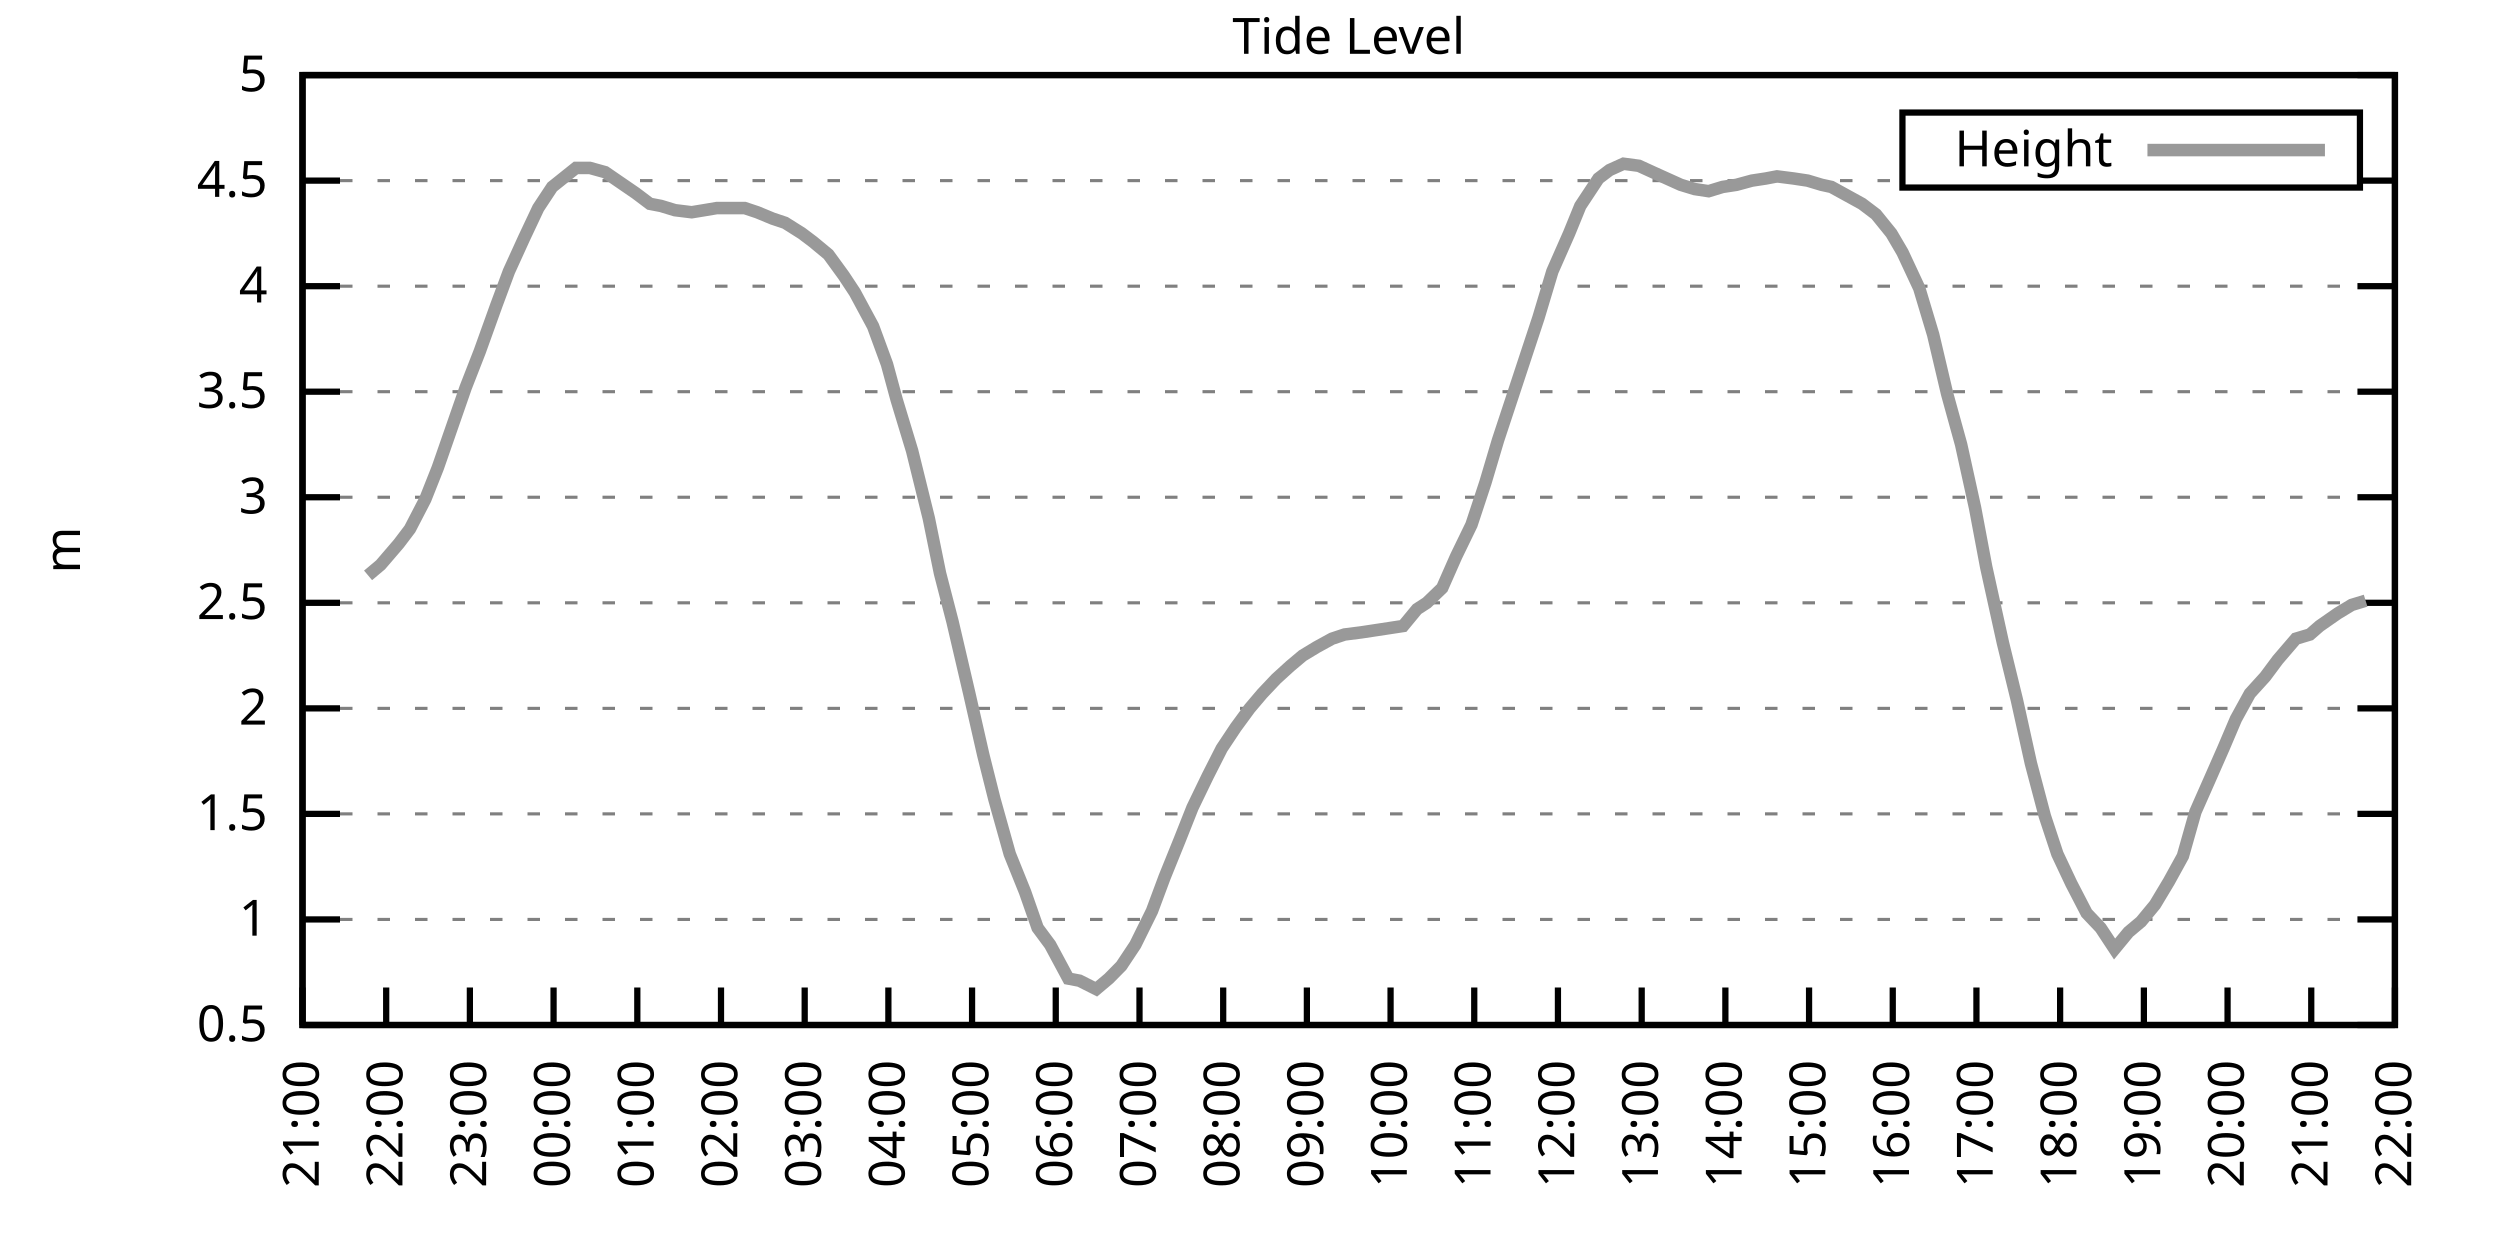
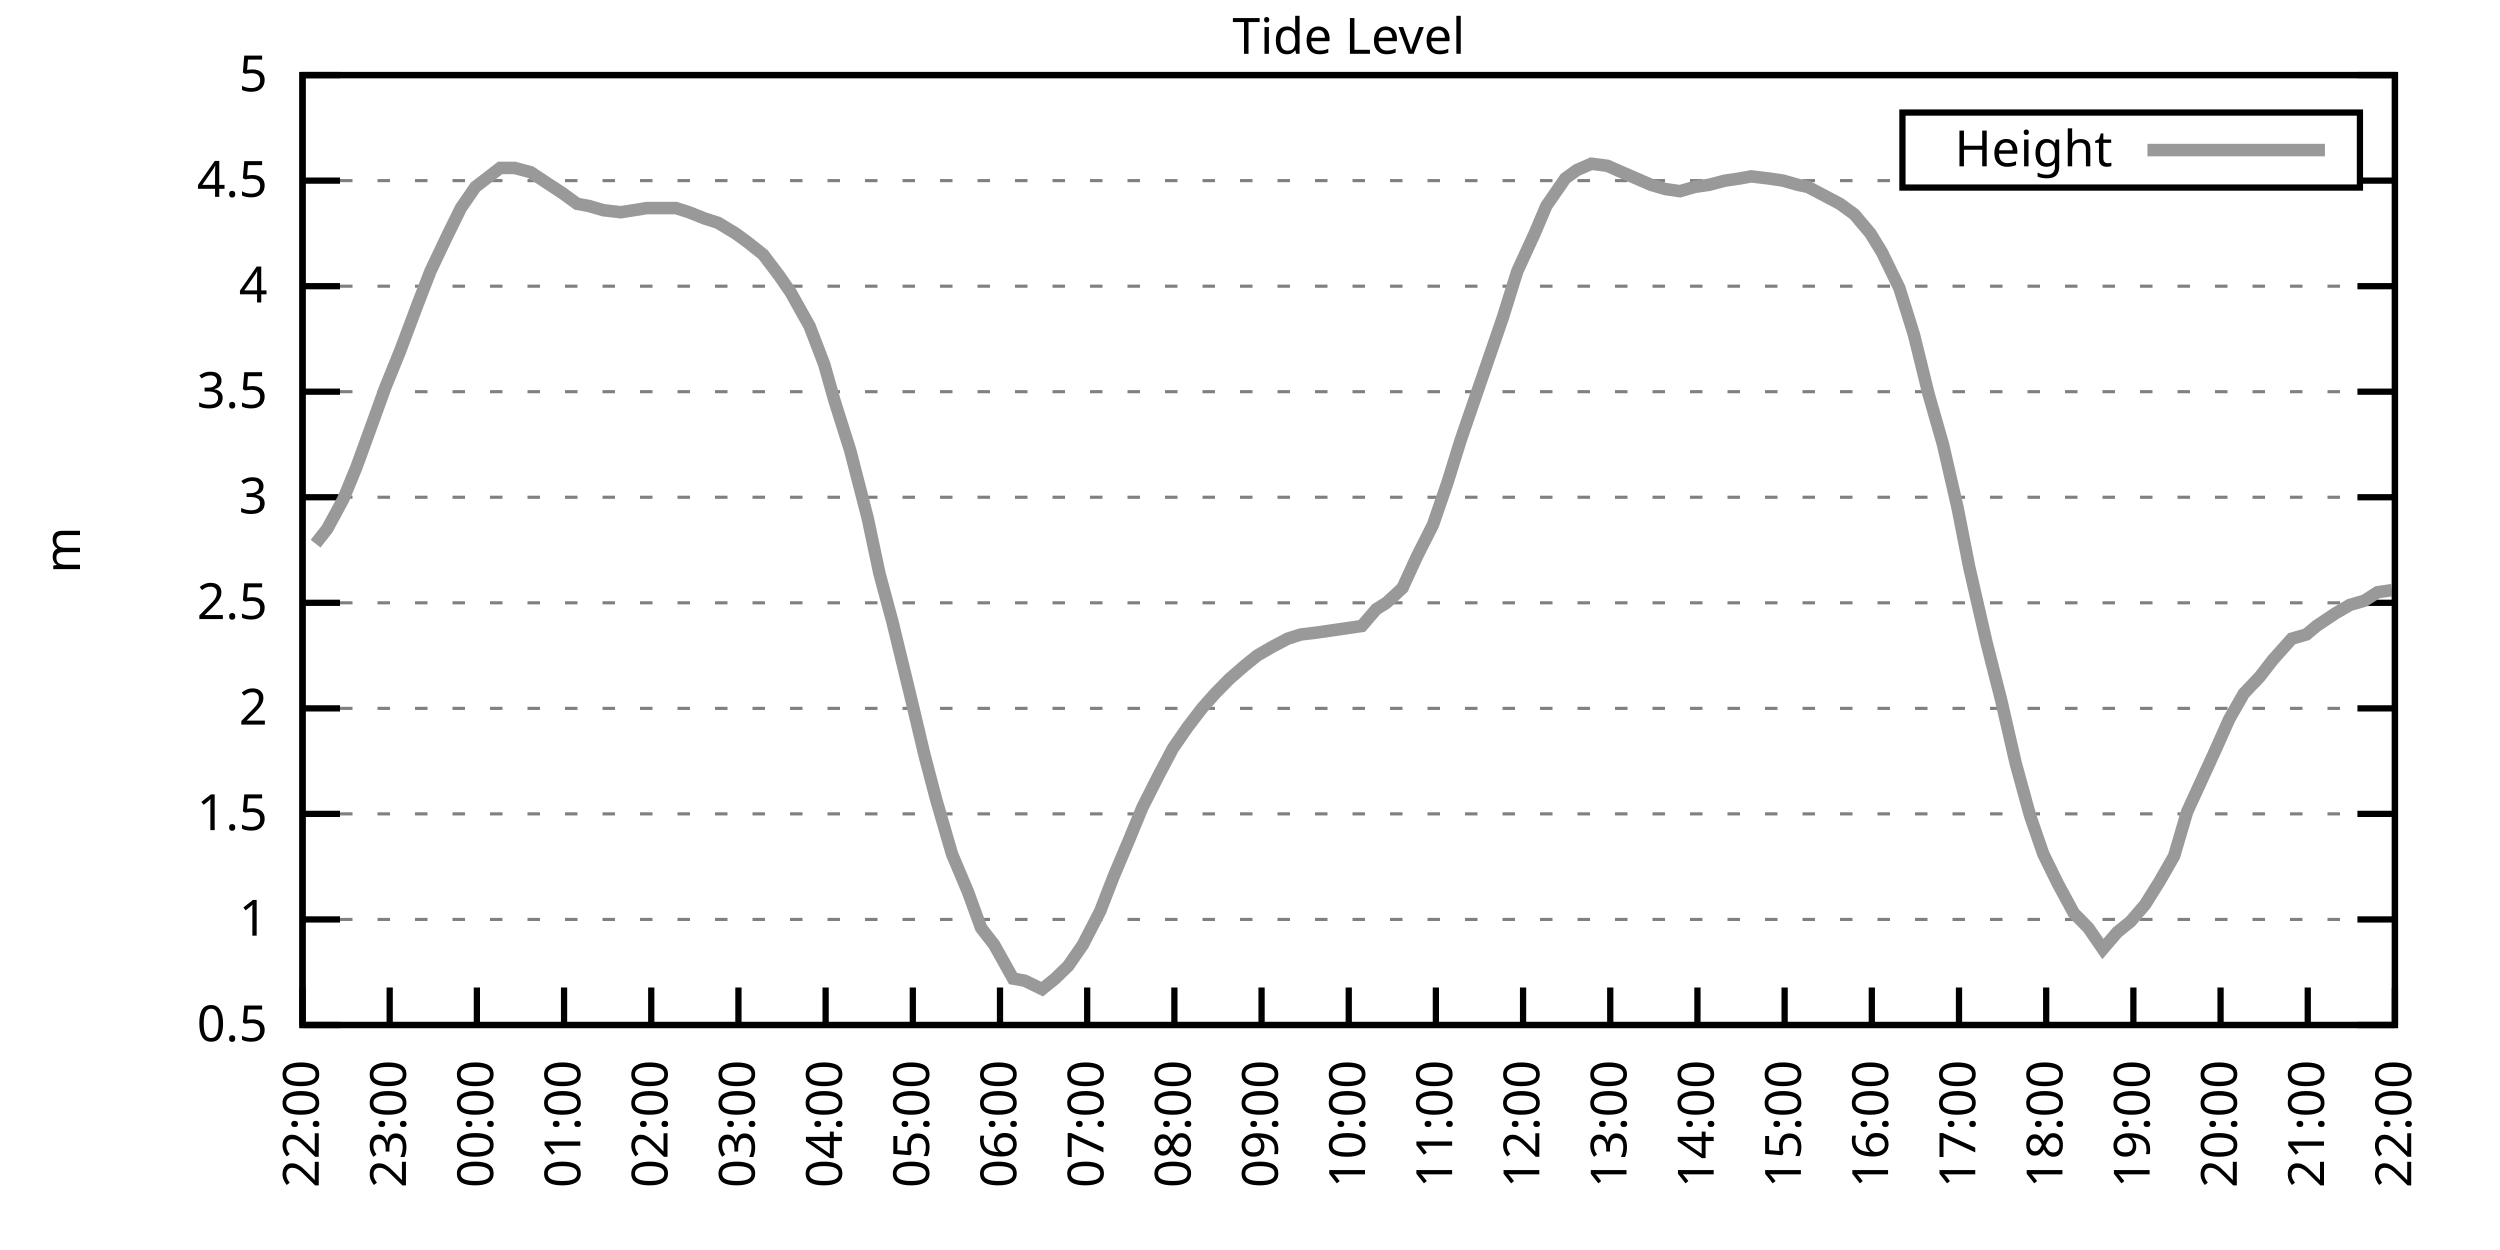
<svg xmlns="http://www.w3.org/2000/svg" xmlns:xlink="http://www.w3.org/1999/xlink" width="400" height="200" viewBox="0 0 400 200">
  <g id="gnuplot_canvas">
    <rect x="0" y="0" width="400" height="200" fill="none" />
    <defs>
      <circle id="gpDot" r="0.5" stroke-width="0.5" stroke="currentColor" />
      <path id="gpPt0" stroke-width="0.333" stroke="currentColor" d="M-1,0 h2 M0,-1 v2" />
      <path id="gpPt1" stroke-width="0.333" stroke="currentColor" d="M-1,-1 L1,1 M1,-1 L-1,1" />
      <path id="gpPt2" stroke-width="0.333" stroke="currentColor" d="M-1,0 L1,0 M0,-1 L0,1 M-1,-1 L1,1 M-1,1 L1,-1" />
      <rect id="gpPt3" stroke-width="0.333" stroke="currentColor" x="-1" y="-1" width="2" height="2" />
      <rect id="gpPt4" stroke-width="0.333" stroke="currentColor" fill="currentColor" x="-1" y="-1" width="2" height="2" />
      <circle id="gpPt5" stroke-width="0.333" stroke="currentColor" cx="0" cy="0" r="1" />
      <use xlink:href="#gpPt5" id="gpPt6" fill="currentColor" stroke="none" />
      <path id="gpPt7" stroke-width="0.333" stroke="currentColor" d="M0,-1.33 L-1.33,0.67 L1.33,0.67 z" />
      <use xlink:href="#gpPt7" id="gpPt8" fill="currentColor" stroke="none" />
      <use xlink:href="#gpPt7" id="gpPt9" stroke="currentColor" transform="rotate(180)" />
      <use xlink:href="#gpPt9" id="gpPt10" fill="currentColor" stroke="none" />
      <use xlink:href="#gpPt3" id="gpPt11" stroke="currentColor" transform="rotate(45)" />
      <use xlink:href="#gpPt11" id="gpPt12" fill="currentColor" stroke="none" />
      <path id="gpPt13" stroke-width="0.333" stroke="currentColor" d="M0,1.330 L1.265,0.411 L0.782,-1.067 L-0.782,-1.076 L-1.265,0.411 z" />
      <use xlink:href="#gpPt13" id="gpPt14" fill="currentColor" stroke="none" />
      <filter id="textbox" filterUnits="objectBoundingBox" x="0" y="0" height="1" width="1">
        <feFlood flood-color="white" flood-opacity="1" result="bgnd" />
        <feComposite in="SourceGraphic" in2="bgnd" operator="atop" />
      </filter>
      <filter id="greybox" filterUnits="objectBoundingBox" x="0" y="0" height="1" width="1">
        <feFlood flood-color="lightgrey" flood-opacity="1" result="grey" />
        <feComposite in="SourceGraphic" in2="grey" operator="atop" />
      </filter>
    </defs>
    <g fill="none" color="white" stroke="currentColor" stroke-width="1.00" stroke-linecap="butt" stroke-linejoin="miter">
</g>
    <g fill="none" color="black" stroke="currentColor" stroke-width="1.00" stroke-linecap="butt" stroke-linejoin="miter">
      <g stroke="none" shape-rendering="crispEdges">
        <polygon fill="rgb(255, 255, 255)" points="48.40,164.00 383.18,164.00 383.18,12.02 48.40,12.02 " />
      </g>
    </g>
    <g fill="none" color="black" stroke="currentColor" stroke-width="1.00" stroke-linecap="butt" stroke-linejoin="miter">
</g>
    <g fill="none" color="black" stroke="black" stroke-width="0.50" stroke-linecap="butt" stroke-linejoin="miter">
</g>
    <g fill="none" color="gray" stroke="currentColor" stroke-width="0.50" stroke-linecap="butt" stroke-linejoin="miter">
      <path stroke="gray" stroke-dasharray="2,4" class="gridline" d="M48.40,164.00 L383.19,164.00  " />
    </g>
    <g fill="none" color="gray" stroke="gray" stroke-width="1.00" stroke-linecap="butt" stroke-linejoin="miter">
</g>
    <g fill="none" color="black" stroke="currentColor" stroke-width="1.00" stroke-linecap="butt" stroke-linejoin="miter">
      <path stroke="black" d="M48.40,164.00 L54.40,164.00 M383.19,164.00 L377.19,164.00  " />
      <g transform="translate(42.80,166.60)" stroke="none" fill="black" font-family="Sans" font-size="8.00" text-anchor="end">
        <text>
          <tspan font-family="Sans"> 0.5</tspan>
        </text>
      </g>
    </g>
    <g fill="none" color="black" stroke="currentColor" stroke-width="1.00" stroke-linecap="butt" stroke-linejoin="miter">
</g>
    <g fill="none" color="black" stroke="black" stroke-width="0.50" stroke-linecap="butt" stroke-linejoin="miter">
</g>
    <g fill="none" color="gray" stroke="currentColor" stroke-width="0.50" stroke-linecap="butt" stroke-linejoin="miter">
      <path stroke="gray" stroke-dasharray="2,4" class="gridline" d="M48.40,147.11 L383.19,147.11  " />
    </g>
    <g fill="none" color="gray" stroke="gray" stroke-width="1.00" stroke-linecap="butt" stroke-linejoin="miter">
</g>
    <g fill="none" color="black" stroke="currentColor" stroke-width="1.00" stroke-linecap="butt" stroke-linejoin="miter">
      <path stroke="black" d="M48.40,147.11 L54.40,147.11 M383.19,147.11 L377.19,147.11  " />
      <g transform="translate(42.80,149.71)" stroke="none" fill="black" font-family="Sans" font-size="8.00" text-anchor="end">
        <text>
          <tspan font-family="Sans"> 1</tspan>
        </text>
      </g>
    </g>
    <g fill="none" color="black" stroke="currentColor" stroke-width="1.00" stroke-linecap="butt" stroke-linejoin="miter">
</g>
    <g fill="none" color="black" stroke="black" stroke-width="0.50" stroke-linecap="butt" stroke-linejoin="miter">
</g>
    <g fill="none" color="gray" stroke="currentColor" stroke-width="0.50" stroke-linecap="butt" stroke-linejoin="miter">
      <path stroke="gray" stroke-dasharray="2,4" class="gridline" d="M48.40,130.22 L383.19,130.22  " />
    </g>
    <g fill="none" color="gray" stroke="gray" stroke-width="1.00" stroke-linecap="butt" stroke-linejoin="miter">
</g>
    <g fill="none" color="black" stroke="currentColor" stroke-width="1.00" stroke-linecap="butt" stroke-linejoin="miter">
      <path stroke="black" d="M48.40,130.22 L54.40,130.22 M383.19,130.22 L377.19,130.22  " />
      <g transform="translate(42.80,132.82)" stroke="none" fill="black" font-family="Sans" font-size="8.00" text-anchor="end">
        <text>
          <tspan font-family="Sans"> 1.5</tspan>
        </text>
      </g>
    </g>
    <g fill="none" color="black" stroke="currentColor" stroke-width="1.00" stroke-linecap="butt" stroke-linejoin="miter">
</g>
    <g fill="none" color="black" stroke="black" stroke-width="0.50" stroke-linecap="butt" stroke-linejoin="miter">
</g>
    <g fill="none" color="gray" stroke="currentColor" stroke-width="0.50" stroke-linecap="butt" stroke-linejoin="miter">
      <path stroke="gray" stroke-dasharray="2,4" class="gridline" d="M48.40,113.34 L383.19,113.34  " />
    </g>
    <g fill="none" color="gray" stroke="gray" stroke-width="1.00" stroke-linecap="butt" stroke-linejoin="miter">
</g>
    <g fill="none" color="black" stroke="currentColor" stroke-width="1.00" stroke-linecap="butt" stroke-linejoin="miter">
      <path stroke="black" d="M48.40,113.34 L54.40,113.34 M383.19,113.34 L377.19,113.34  " />
      <g transform="translate(42.80,115.94)" stroke="none" fill="black" font-family="Sans" font-size="8.00" text-anchor="end">
        <text>
          <tspan font-family="Sans"> 2</tspan>
        </text>
      </g>
    </g>
    <g fill="none" color="black" stroke="currentColor" stroke-width="1.00" stroke-linecap="butt" stroke-linejoin="miter">
</g>
    <g fill="none" color="black" stroke="black" stroke-width="0.50" stroke-linecap="butt" stroke-linejoin="miter">
</g>
    <g fill="none" color="gray" stroke="currentColor" stroke-width="0.50" stroke-linecap="butt" stroke-linejoin="miter">
      <path stroke="gray" stroke-dasharray="2,4" class="gridline" d="M48.40,96.45 L383.19,96.45  " />
    </g>
    <g fill="none" color="gray" stroke="gray" stroke-width="1.00" stroke-linecap="butt" stroke-linejoin="miter">
</g>
    <g fill="none" color="black" stroke="currentColor" stroke-width="1.00" stroke-linecap="butt" stroke-linejoin="miter">
      <path stroke="black" d="M48.40,96.45 L54.40,96.45 M383.19,96.45 L377.19,96.45  " />
      <g transform="translate(42.80,99.05)" stroke="none" fill="black" font-family="Sans" font-size="8.00" text-anchor="end">
        <text>
          <tspan font-family="Sans"> 2.5</tspan>
        </text>
      </g>
    </g>
    <g fill="none" color="black" stroke="currentColor" stroke-width="1.00" stroke-linecap="butt" stroke-linejoin="miter">
</g>
    <g fill="none" color="black" stroke="black" stroke-width="0.50" stroke-linecap="butt" stroke-linejoin="miter">
</g>
    <g fill="none" color="gray" stroke="currentColor" stroke-width="0.50" stroke-linecap="butt" stroke-linejoin="miter">
      <path stroke="gray" stroke-dasharray="2,4" class="gridline" d="M48.40,79.56 L383.19,79.56  " />
    </g>
    <g fill="none" color="gray" stroke="gray" stroke-width="1.00" stroke-linecap="butt" stroke-linejoin="miter">
</g>
    <g fill="none" color="black" stroke="currentColor" stroke-width="1.00" stroke-linecap="butt" stroke-linejoin="miter">
      <path stroke="black" d="M48.40,79.56 L54.40,79.56 M383.19,79.56 L377.19,79.56  " />
      <g transform="translate(42.80,82.16)" stroke="none" fill="black" font-family="Sans" font-size="8.00" text-anchor="end">
        <text>
          <tspan font-family="Sans"> 3</tspan>
        </text>
      </g>
    </g>
    <g fill="none" color="black" stroke="currentColor" stroke-width="1.00" stroke-linecap="butt" stroke-linejoin="miter">
</g>
    <g fill="none" color="black" stroke="black" stroke-width="0.50" stroke-linecap="butt" stroke-linejoin="miter">
</g>
    <g fill="none" color="gray" stroke="currentColor" stroke-width="0.50" stroke-linecap="butt" stroke-linejoin="miter">
      <path stroke="gray" stroke-dasharray="2,4" class="gridline" d="M48.40,62.67 L383.19,62.67  " />
    </g>
    <g fill="none" color="gray" stroke="gray" stroke-width="1.00" stroke-linecap="butt" stroke-linejoin="miter">
</g>
    <g fill="none" color="black" stroke="currentColor" stroke-width="1.00" stroke-linecap="butt" stroke-linejoin="miter">
      <path stroke="black" d="M48.40,62.67 L54.40,62.67 M383.19,62.67 L377.19,62.67  " />
      <g transform="translate(42.80,65.27)" stroke="none" fill="black" font-family="Sans" font-size="8.00" text-anchor="end">
        <text>
          <tspan font-family="Sans"> 3.5</tspan>
        </text>
      </g>
    </g>
    <g fill="none" color="black" stroke="currentColor" stroke-width="1.00" stroke-linecap="butt" stroke-linejoin="miter">
</g>
    <g fill="none" color="black" stroke="black" stroke-width="0.50" stroke-linecap="butt" stroke-linejoin="miter">
</g>
    <g fill="none" color="gray" stroke="currentColor" stroke-width="0.50" stroke-linecap="butt" stroke-linejoin="miter">
      <path stroke="gray" stroke-dasharray="2,4" class="gridline" d="M48.40,45.79 L383.19,45.79  " />
    </g>
    <g fill="none" color="gray" stroke="gray" stroke-width="1.00" stroke-linecap="butt" stroke-linejoin="miter">
</g>
    <g fill="none" color="black" stroke="currentColor" stroke-width="1.00" stroke-linecap="butt" stroke-linejoin="miter">
      <path stroke="black" d="M48.40,45.79 L54.40,45.79 M383.19,45.79 L377.19,45.79  " />
      <g transform="translate(42.80,48.39)" stroke="none" fill="black" font-family="Sans" font-size="8.00" text-anchor="end">
        <text>
          <tspan font-family="Sans"> 4</tspan>
        </text>
      </g>
    </g>
    <g fill="none" color="black" stroke="currentColor" stroke-width="1.00" stroke-linecap="butt" stroke-linejoin="miter">
</g>
    <g fill="none" color="black" stroke="black" stroke-width="0.50" stroke-linecap="butt" stroke-linejoin="miter">
</g>
    <g fill="none" color="gray" stroke="currentColor" stroke-width="0.50" stroke-linecap="butt" stroke-linejoin="miter">
      <path stroke="gray" stroke-dasharray="2,4" class="gridline" d="M48.40,28.90 L304.39,28.90 M377.59,28.90 L383.19,28.90  " />
    </g>
    <g fill="none" color="gray" stroke="gray" stroke-width="1.00" stroke-linecap="butt" stroke-linejoin="miter">
</g>
    <g fill="none" color="black" stroke="currentColor" stroke-width="1.00" stroke-linecap="butt" stroke-linejoin="miter">
      <path stroke="black" d="M48.40,28.90 L54.40,28.90 M383.19,28.90 L377.19,28.90  " />
      <g transform="translate(42.80,31.50)" stroke="none" fill="black" font-family="Sans" font-size="8.00" text-anchor="end">
        <text>
          <tspan font-family="Sans"> 4.5</tspan>
        </text>
      </g>
    </g>
    <g fill="none" color="black" stroke="currentColor" stroke-width="1.00" stroke-linecap="butt" stroke-linejoin="miter">
</g>
    <g fill="none" color="black" stroke="black" stroke-width="0.50" stroke-linecap="butt" stroke-linejoin="miter">
</g>
    <g fill="none" color="gray" stroke="currentColor" stroke-width="0.50" stroke-linecap="butt" stroke-linejoin="miter">
      <path stroke="gray" stroke-dasharray="2,4" class="gridline" d="M48.40,12.01 L383.19,12.01  " />
    </g>
    <g fill="none" color="gray" stroke="gray" stroke-width="1.00" stroke-linecap="butt" stroke-linejoin="miter">
</g>
    <g fill="none" color="black" stroke="currentColor" stroke-width="1.00" stroke-linecap="butt" stroke-linejoin="miter">
      <path stroke="black" d="M48.40,12.01 L54.40,12.01 M383.19,12.01 L377.19,12.01  " />
      <g transform="translate(42.80,14.61)" stroke="none" fill="black" font-family="Sans" font-size="8.00" text-anchor="end">
        <text>
          <tspan font-family="Sans"> 5</tspan>
        </text>
      </g>
    </g>
    <g fill="none" color="black" stroke="currentColor" stroke-width="1.00" stroke-linecap="butt" stroke-linejoin="miter">
      <path stroke="black" d="M48.40,164.00 L48.40,158.00  " />
      <g transform="translate(51.00,169.60) rotate(270.00)" stroke="none" fill="black" font-family="Sans" font-size="8.00" text-anchor="end">
        <text>
-           <tspan font-family="Sans">21:00</tspan>
-         </text>
-       </g>
-     </g>
-     <g fill="none" color="black" stroke="currentColor" stroke-width="1.00" stroke-linecap="butt" stroke-linejoin="miter">
-       <path stroke="black" d="M61.79,164.00 L61.79,158.00  " />
-       <g transform="translate(64.39,169.60) rotate(270.00)" stroke="none" fill="black" font-family="Sans" font-size="8.00" text-anchor="end">
-         <text>
          <tspan font-family="Sans">22:00</tspan>
        </text>
      </g>
    </g>
    <g fill="none" color="black" stroke="currentColor" stroke-width="1.00" stroke-linecap="butt" stroke-linejoin="miter">
-       <path stroke="black" d="M75.18,164.00 L75.18,158.00  " />
-       <g transform="translate(77.78,169.60) rotate(270.00)" stroke="none" fill="black" font-family="Sans" font-size="8.00" text-anchor="end">
+       <path stroke="black" d="M62.35,164.00 L62.35,158.00  " />
+       <g transform="translate(64.95,169.60) rotate(270.00)" stroke="none" fill="black" font-family="Sans" font-size="8.00" text-anchor="end">
        <text>
          <tspan font-family="Sans">23:00</tspan>
        </text>
      </g>
    </g>
    <g fill="none" color="black" stroke="currentColor" stroke-width="1.00" stroke-linecap="butt" stroke-linejoin="miter">
-       <path stroke="black" d="M88.57,164.00 L88.57,158.00  " />
-       <g transform="translate(91.17,169.60) rotate(270.00)" stroke="none" fill="black" font-family="Sans" font-size="8.00" text-anchor="end">
+       <path stroke="black" d="M76.30,164.00 L76.30,158.00  " />
+       <g transform="translate(78.90,169.60) rotate(270.00)" stroke="none" fill="black" font-family="Sans" font-size="8.00" text-anchor="end">
        <text>
          <tspan font-family="Sans">00:00</tspan>
        </text>
      </g>
    </g>
    <g fill="none" color="black" stroke="currentColor" stroke-width="1.00" stroke-linecap="butt" stroke-linejoin="miter">
-       <path stroke="black" d="M101.97,164.00 L101.97,158.00  " />
-       <g transform="translate(104.57,169.60) rotate(270.00)" stroke="none" fill="black" font-family="Sans" font-size="8.00" text-anchor="end">
+       <path stroke="black" d="M90.25,164.00 L90.25,158.00  " />
+       <g transform="translate(92.85,169.60) rotate(270.00)" stroke="none" fill="black" font-family="Sans" font-size="8.00" text-anchor="end">
        <text>
          <tspan font-family="Sans">01:00</tspan>
        </text>
      </g>
    </g>
    <g fill="none" color="black" stroke="currentColor" stroke-width="1.00" stroke-linecap="butt" stroke-linejoin="miter">
-       <path stroke="black" d="M115.36,164.00 L115.36,158.00  " />
-       <g transform="translate(117.96,169.60) rotate(270.00)" stroke="none" fill="black" font-family="Sans" font-size="8.00" text-anchor="end">
+       <path stroke="black" d="M104.20,164.00 L104.20,158.00  " />
+       <g transform="translate(106.80,169.60) rotate(270.00)" stroke="none" fill="black" font-family="Sans" font-size="8.00" text-anchor="end">
        <text>
          <tspan font-family="Sans">02:00</tspan>
        </text>
      </g>
    </g>
    <g fill="none" color="black" stroke="currentColor" stroke-width="1.00" stroke-linecap="butt" stroke-linejoin="miter">
-       <path stroke="black" d="M128.75,164.00 L128.75,158.00  " />
-       <g transform="translate(131.35,169.60) rotate(270.00)" stroke="none" fill="black" font-family="Sans" font-size="8.00" text-anchor="end">
+       <path stroke="black" d="M118.15,164.00 L118.15,158.00  " />
+       <g transform="translate(120.75,169.60) rotate(270.00)" stroke="none" fill="black" font-family="Sans" font-size="8.00" text-anchor="end">
        <text>
          <tspan font-family="Sans">03:00</tspan>
        </text>
      </g>
    </g>
    <g fill="none" color="black" stroke="currentColor" stroke-width="1.00" stroke-linecap="butt" stroke-linejoin="miter">
-       <path stroke="black" d="M142.14,164.00 L142.14,158.00  " />
-       <g transform="translate(144.74,169.60) rotate(270.00)" stroke="none" fill="black" font-family="Sans" font-size="8.00" text-anchor="end">
+       <path stroke="black" d="M132.10,164.00 L132.10,158.00  " />
+       <g transform="translate(134.70,169.60) rotate(270.00)" stroke="none" fill="black" font-family="Sans" font-size="8.00" text-anchor="end">
        <text>
          <tspan font-family="Sans">04:00</tspan>
        </text>
      </g>
    </g>
    <g fill="none" color="black" stroke="currentColor" stroke-width="1.00" stroke-linecap="butt" stroke-linejoin="miter">
-       <path stroke="black" d="M155.53,164.00 L155.53,158.00  " />
-       <g transform="translate(158.13,169.60) rotate(270.00)" stroke="none" fill="black" font-family="Sans" font-size="8.00" text-anchor="end">
+       <path stroke="black" d="M146.05,164.00 L146.05,158.00  " />
+       <g transform="translate(148.65,169.60) rotate(270.00)" stroke="none" fill="black" font-family="Sans" font-size="8.00" text-anchor="end">
        <text>
          <tspan font-family="Sans">05:00</tspan>
        </text>
      </g>
    </g>
    <g fill="none" color="black" stroke="currentColor" stroke-width="1.00" stroke-linecap="butt" stroke-linejoin="miter">
-       <path stroke="black" d="M168.92,164.00 L168.92,158.00  " />
-       <g transform="translate(171.52,169.60) rotate(270.00)" stroke="none" fill="black" font-family="Sans" font-size="8.00" text-anchor="end">
+       <path stroke="black" d="M160.00,164.00 L160.00,158.00  " />
+       <g transform="translate(162.60,169.60) rotate(270.00)" stroke="none" fill="black" font-family="Sans" font-size="8.00" text-anchor="end">
        <text>
          <tspan font-family="Sans">06:00</tspan>
        </text>
      </g>
    </g>
    <g fill="none" color="black" stroke="currentColor" stroke-width="1.00" stroke-linecap="butt" stroke-linejoin="miter">
-       <path stroke="black" d="M182.32,164.00 L182.32,158.00  " />
-       <g transform="translate(184.92,169.60) rotate(270.00)" stroke="none" fill="black" font-family="Sans" font-size="8.00" text-anchor="end">
+       <path stroke="black" d="M173.95,164.00 L173.95,158.00  " />
+       <g transform="translate(176.55,169.60) rotate(270.00)" stroke="none" fill="black" font-family="Sans" font-size="8.00" text-anchor="end">
        <text>
          <tspan font-family="Sans">07:00</tspan>
        </text>
      </g>
    </g>
    <g fill="none" color="black" stroke="currentColor" stroke-width="1.00" stroke-linecap="butt" stroke-linejoin="miter">
-       <path stroke="black" d="M195.71,164.00 L195.71,158.00  " />
-       <g transform="translate(198.31,169.60) rotate(270.00)" stroke="none" fill="black" font-family="Sans" font-size="8.00" text-anchor="end">
+       <path stroke="black" d="M187.90,164.00 L187.90,158.00  " />
+       <g transform="translate(190.50,169.60) rotate(270.00)" stroke="none" fill="black" font-family="Sans" font-size="8.00" text-anchor="end">
        <text>
          <tspan font-family="Sans">08:00</tspan>
        </text>
      </g>
    </g>
    <g fill="none" color="black" stroke="currentColor" stroke-width="1.00" stroke-linecap="butt" stroke-linejoin="miter">
-       <path stroke="black" d="M209.10,164.00 L209.10,158.00  " />
-       <g transform="translate(211.70,169.60) rotate(270.00)" stroke="none" fill="black" font-family="Sans" font-size="8.00" text-anchor="end">
+       <path stroke="black" d="M201.85,164.00 L201.85,158.00  " />
+       <g transform="translate(204.45,169.60) rotate(270.00)" stroke="none" fill="black" font-family="Sans" font-size="8.00" text-anchor="end">
        <text>
          <tspan font-family="Sans">09:00</tspan>
        </text>
      </g>
    </g>
    <g fill="none" color="black" stroke="currentColor" stroke-width="1.00" stroke-linecap="butt" stroke-linejoin="miter">
-       <path stroke="black" d="M222.49,164.00 L222.49,158.00  " />
-       <g transform="translate(225.09,169.60) rotate(270.00)" stroke="none" fill="black" font-family="Sans" font-size="8.00" text-anchor="end">
+       <path stroke="black" d="M215.80,164.00 L215.80,158.00  " />
+       <g transform="translate(218.40,169.60) rotate(270.00)" stroke="none" fill="black" font-family="Sans" font-size="8.00" text-anchor="end">
        <text>
          <tspan font-family="Sans">10:00</tspan>
        </text>
      </g>
    </g>
    <g fill="none" color="black" stroke="currentColor" stroke-width="1.00" stroke-linecap="butt" stroke-linejoin="miter">
-       <path stroke="black" d="M235.88,164.00 L235.88,158.00  " />
-       <g transform="translate(238.48,169.60) rotate(270.00)" stroke="none" fill="black" font-family="Sans" font-size="8.00" text-anchor="end">
+       <path stroke="black" d="M229.74,164.00 L229.74,158.00  " />
+       <g transform="translate(232.34,169.60) rotate(270.00)" stroke="none" fill="black" font-family="Sans" font-size="8.00" text-anchor="end">
        <text>
          <tspan font-family="Sans">11:00</tspan>
        </text>
      </g>
    </g>
    <g fill="none" color="black" stroke="currentColor" stroke-width="1.00" stroke-linecap="butt" stroke-linejoin="miter">
-       <path stroke="black" d="M249.27,164.00 L249.27,158.00  " />
-       <g transform="translate(251.87,169.60) rotate(270.00)" stroke="none" fill="black" font-family="Sans" font-size="8.00" text-anchor="end">
+       <path stroke="black" d="M243.69,164.00 L243.69,158.00  " />
+       <g transform="translate(246.29,169.60) rotate(270.00)" stroke="none" fill="black" font-family="Sans" font-size="8.00" text-anchor="end">
        <text>
          <tspan font-family="Sans">12:00</tspan>
        </text>
      </g>
    </g>
    <g fill="none" color="black" stroke="currentColor" stroke-width="1.00" stroke-linecap="butt" stroke-linejoin="miter">
-       <path stroke="black" d="M262.67,164.00 L262.67,158.00  " />
-       <g transform="translate(265.27,169.60) rotate(270.00)" stroke="none" fill="black" font-family="Sans" font-size="8.00" text-anchor="end">
+       <path stroke="black" d="M257.64,164.00 L257.64,158.00  " />
+       <g transform="translate(260.24,169.60) rotate(270.00)" stroke="none" fill="black" font-family="Sans" font-size="8.00" text-anchor="end">
        <text>
          <tspan font-family="Sans">13:00</tspan>
        </text>
      </g>
    </g>
    <g fill="none" color="black" stroke="currentColor" stroke-width="1.00" stroke-linecap="butt" stroke-linejoin="miter">
-       <path stroke="black" d="M276.06,164.00 L276.06,158.00  " />
-       <g transform="translate(278.66,169.60) rotate(270.00)" stroke="none" fill="black" font-family="Sans" font-size="8.00" text-anchor="end">
+       <path stroke="black" d="M271.59,164.00 L271.59,158.00  " />
+       <g transform="translate(274.19,169.60) rotate(270.00)" stroke="none" fill="black" font-family="Sans" font-size="8.00" text-anchor="end">
        <text>
          <tspan font-family="Sans">14:00</tspan>
        </text>
      </g>
    </g>
    <g fill="none" color="black" stroke="currentColor" stroke-width="1.00" stroke-linecap="butt" stroke-linejoin="miter">
-       <path stroke="black" d="M289.45,164.00 L289.45,158.00  " />
-       <g transform="translate(292.05,169.60) rotate(270.00)" stroke="none" fill="black" font-family="Sans" font-size="8.00" text-anchor="end">
+       <path stroke="black" d="M285.54,164.00 L285.54,158.00  " />
+       <g transform="translate(288.14,169.60) rotate(270.00)" stroke="none" fill="black" font-family="Sans" font-size="8.00" text-anchor="end">
        <text>
          <tspan font-family="Sans">15:00</tspan>
        </text>
      </g>
    </g>
    <g fill="none" color="black" stroke="currentColor" stroke-width="1.00" stroke-linecap="butt" stroke-linejoin="miter">
-       <path stroke="black" d="M302.84,164.00 L302.84,158.00  " />
-       <g transform="translate(305.44,169.60) rotate(270.00)" stroke="none" fill="black" font-family="Sans" font-size="8.00" text-anchor="end">
+       <path stroke="black" d="M299.49,164.00 L299.49,158.00  " />
+       <g transform="translate(302.09,169.60) rotate(270.00)" stroke="none" fill="black" font-family="Sans" font-size="8.00" text-anchor="end">
        <text>
          <tspan font-family="Sans">16:00</tspan>
        </text>
      </g>
    </g>
    <g fill="none" color="black" stroke="currentColor" stroke-width="1.00" stroke-linecap="butt" stroke-linejoin="miter">
-       <path stroke="black" d="M316.23,164.00 L316.23,158.00  " />
-       <g transform="translate(318.83,169.60) rotate(270.00)" stroke="none" fill="black" font-family="Sans" font-size="8.00" text-anchor="end">
+       <path stroke="black" d="M313.44,164.00 L313.44,158.00  " />
+       <g transform="translate(316.04,169.60) rotate(270.00)" stroke="none" fill="black" font-family="Sans" font-size="8.00" text-anchor="end">
        <text>
          <tspan font-family="Sans">17:00</tspan>
        </text>
      </g>
    </g>
    <g fill="none" color="black" stroke="currentColor" stroke-width="1.00" stroke-linecap="butt" stroke-linejoin="miter">
-       <path stroke="black" d="M329.62,164.00 L329.62,158.00  " />
-       <g transform="translate(332.22,169.60) rotate(270.00)" stroke="none" fill="black" font-family="Sans" font-size="8.00" text-anchor="end">
+       <path stroke="black" d="M327.39,164.00 L327.39,158.00  " />
+       <g transform="translate(329.99,169.60) rotate(270.00)" stroke="none" fill="black" font-family="Sans" font-size="8.00" text-anchor="end">
        <text>
          <tspan font-family="Sans">18:00</tspan>
        </text>
      </g>
    </g>
    <g fill="none" color="black" stroke="currentColor" stroke-width="1.00" stroke-linecap="butt" stroke-linejoin="miter">
-       <path stroke="black" d="M343.02,164.00 L343.02,158.00  " />
-       <g transform="translate(345.62,169.60) rotate(270.00)" stroke="none" fill="black" font-family="Sans" font-size="8.00" text-anchor="end">
+       <path stroke="black" d="M341.34,164.00 L341.34,158.00  " />
+       <g transform="translate(343.94,169.60) rotate(270.00)" stroke="none" fill="black" font-family="Sans" font-size="8.00" text-anchor="end">
        <text>
          <tspan font-family="Sans">19:00</tspan>
        </text>
      </g>
    </g>
    <g fill="none" color="black" stroke="currentColor" stroke-width="1.00" stroke-linecap="butt" stroke-linejoin="miter">
-       <path stroke="black" d="M356.41,164.00 L356.41,158.00  " />
-       <g transform="translate(359.01,169.60) rotate(270.00)" stroke="none" fill="black" font-family="Sans" font-size="8.00" text-anchor="end">
+       <path stroke="black" d="M355.29,164.00 L355.29,158.00  " />
+       <g transform="translate(357.89,169.60) rotate(270.00)" stroke="none" fill="black" font-family="Sans" font-size="8.00" text-anchor="end">
        <text>
          <tspan font-family="Sans">20:00</tspan>
        </text>
      </g>
    </g>
    <g fill="none" color="black" stroke="currentColor" stroke-width="1.00" stroke-linecap="butt" stroke-linejoin="miter">
-       <path stroke="black" d="M369.80,164.00 L369.80,158.00  " />
-       <g transform="translate(372.40,169.60) rotate(270.00)" stroke="none" fill="black" font-family="Sans" font-size="8.00" text-anchor="end">
+       <path stroke="black" d="M369.24,164.00 L369.24,158.00  " />
+       <g transform="translate(371.84,169.60) rotate(270.00)" stroke="none" fill="black" font-family="Sans" font-size="8.00" text-anchor="end">
        <text>
          <tspan font-family="Sans">21:00</tspan>
        </text>
      </g>
    </g>
    <g fill="none" color="black" stroke="currentColor" stroke-width="1.00" stroke-linecap="butt" stroke-linejoin="miter">
      <path stroke="black" d="M383.19,164.00 L383.19,158.00  " />
      <g transform="translate(385.79,169.60) rotate(270.00)" stroke="none" fill="black" font-family="Sans" font-size="8.00" text-anchor="end">
        <text>
          <tspan font-family="Sans">22:00</tspan>
        </text>
      </g>
    </g>
    <g fill="none" color="black" stroke="currentColor" stroke-width="1.00" stroke-linecap="butt" stroke-linejoin="miter">
</g>
    <g fill="none" color="black" stroke="currentColor" stroke-width="1.00" stroke-linecap="butt" stroke-linejoin="miter">
      <path stroke="black" d="M48.40,12.01 L48.40,164.00 L383.19,164.00 L383.19,12.01 L48.40,12.01 Z  " />
    </g>
    <g fill="none" color="black" stroke="currentColor" stroke-width="1.00" stroke-linecap="butt" stroke-linejoin="miter">
</g>
    <g fill="none" color="black" stroke="currentColor" stroke-width="1.00" stroke-linecap="butt" stroke-linejoin="miter">
      <path stroke="black" d="M304.39,30.01 L304.39,18.01 L377.59,18.01 L377.59,30.01 L304.39,30.01 Z  " />
    </g>
    <g id="Tide_level_plot_1">
      <g fill="none" color="white" stroke="black" stroke-width="2.00" stroke-linecap="butt" stroke-linejoin="miter">
</g>
      <g fill="none" color="black" stroke="currentColor" stroke-width="2.00" stroke-linecap="butt" stroke-linejoin="miter">
        <g transform="translate(337.99,26.61)" stroke="none" fill="black" font-family="Sans" font-size="8.00" text-anchor="end">
          <text>
            <tspan font-family="Sans">Height</tspan>
          </text>
        </g>
      </g>
      <g fill="none" color="black" stroke="currentColor" stroke-width="2.00" stroke-linecap="butt" stroke-linejoin="miter">
-         <path stroke="rgb(153, 153, 153)" d="M343.59,24.01 L371.99,24.01 M58.89,92.06 L60.90,90.37 L63.80,86.99 L65.59,84.63 L68.04,79.90 L70.05,74.83   L72.28,68.42 L74.51,62.00 L76.75,56.26 L79.42,48.83 L81.43,43.42 L83.89,38.02 L86.12,33.29 L88.35,29.91   L92.15,26.87 L94.38,26.87 L96.83,27.55 L99.29,29.24 L101.74,30.92 L103.98,32.61 L105.76,32.95 L107.99,33.63   L110.67,33.96 L112.68,33.63 L114.69,33.29 L116.70,33.29 L119.15,33.29 L121.16,33.96 L123.62,34.98 L125.62,35.65   L128.30,37.34 L130.09,38.69 L132.54,40.72 L135.00,44.10 L136.78,46.80 L139.69,52.20 L141.92,58.28 L143.48,64.02   L145.94,72.13 L148.61,82.94 L150.40,91.72 L152.41,99.49 L155.09,110.97 L157.32,120.77 L159.10,127.86 L161.56,136.64   L164.01,142.72 L166.02,148.46 L168.03,151.17 L170.93,156.57 L172.72,156.91 L175.40,158.26 L177.41,156.57 L179.41,154.54   L181.65,151.17 L184.32,145.76 L186.33,140.36 L188.79,134.28 L190.80,129.21 L193.25,124.14 L195.48,119.75 L197.72,116.38   L199.95,113.34 L201.96,110.97 L204.19,108.61 L206.42,106.58 L208.43,104.89 L210.66,103.54 L213.12,102.19 L215.13,101.52   L217.80,101.18 L220.04,100.84 L222.27,100.50 L224.50,100.16 L226.73,97.46 L228.29,96.45 L230.75,94.08 L232.98,89.02   L235.44,83.95 L237.67,77.20 L239.68,70.44 L241.91,63.69 L244.36,56.26 L246.15,50.85 L248.38,43.42 L251.06,37.34   L252.85,32.95 L255.75,28.56 L257.53,27.21 L259.76,26.20 L262.22,26.53 L264.45,27.55 L266.68,28.56 L268.92,29.57   L271.15,30.25 L273.38,30.59 L275.61,29.91 L277.84,29.57 L280.30,28.90 L282.53,28.56 L284.32,28.22 L286.99,28.56   L289.23,28.90 L291.46,29.57 L293.02,29.91 L295.48,31.26 L297.93,32.61 L300.16,34.30 L302.62,37.34 L304.40,40.38   L307.08,46.12 L309.31,53.55 L311.54,63.01 L313.78,71.12 L316.01,81.25 L317.79,90.71 L320.47,102.87 L322.70,111.99   L324.94,122.12 L327.17,130.56 L329.18,136.64 L331.41,141.37 L333.86,146.10 L336.10,148.46 L338.33,151.84 L340.56,149.14   L342.57,147.45 L344.80,144.75 L347.03,141.03 L349.26,136.98 L351.27,129.89 L353.51,124.82 L355.74,119.75 L357.75,115.03   L359.98,110.97 L362.43,108.27 L364.44,105.57 L367.34,102.19 L369.58,101.52 L371.14,100.16 L374.04,98.14 L376.27,96.79   L378.50,96.11  " />
+         <path stroke="rgb(153, 153, 153)" d="M343.59,24.01 L371.99,24.01 M50.49,86.99 L52.35,84.63 L54.91,79.90 L57.00,74.83 L59.33,68.42 L61.65,62.00   L63.98,56.26 L66.77,48.83 L68.86,43.42 L71.42,38.02 L73.74,33.29 L76.07,29.91 L80.02,26.87 L82.34,26.87   L84.90,27.55 L87.46,29.24 L90.02,30.92 L92.34,32.61 L94.20,32.95 L96.53,33.63 L99.32,33.96 L101.41,33.63   L103.50,33.29 L105.59,33.29 L108.15,33.29 L110.24,33.96 L112.80,34.98 L114.89,35.65 L117.68,37.34 L119.54,38.69   L122.10,40.72 L124.66,44.10 L126.52,46.80 L129.54,52.20 L131.87,58.28 L133.49,64.02 L136.05,72.13 L138.84,82.94   L140.70,91.72 L142.79,99.49 L145.58,110.97 L147.91,120.77 L149.77,127.86 L152.32,136.64 L154.88,142.72 L156.97,148.46   L159.07,151.17 L162.09,156.57 L163.95,156.91 L166.74,158.26 L168.83,156.57 L170.92,154.54 L173.25,151.17 L176.04,145.76   L178.13,140.36 L180.69,134.28 L182.78,129.21 L185.34,124.14 L187.66,119.75 L189.99,116.38 L192.31,113.34 L194.41,110.97   L196.73,108.61 L199.06,106.58 L201.15,104.89 L203.47,103.54 L206.03,102.19 L208.12,101.52 L210.91,101.18 L213.24,100.84   L215.56,100.50 L217.89,100.16 L220.21,97.46 L221.84,96.45 L224.40,94.08 L226.72,89.02 L229.28,83.95 L231.60,77.20   L233.70,70.44 L236.02,63.69 L238.58,56.26 L240.44,50.85 L242.76,43.42 L245.55,37.34 L247.41,32.95 L250.44,28.56   L252.30,27.21 L254.62,26.20 L257.18,26.53 L259.50,27.55 L261.83,28.56 L264.15,29.57 L266.48,30.25 L268.80,30.59   L271.13,29.91 L273.45,29.57 L276.01,28.90 L278.34,28.56 L280.20,28.22 L282.99,28.56 L285.31,28.90 L287.64,29.57   L289.26,29.91 L291.82,31.26 L294.38,32.61 L296.70,34.30 L299.26,37.34 L301.12,40.38 L303.91,46.12 L306.23,53.55   L308.56,63.01 L310.88,71.12 L313.21,81.25 L315.07,90.71 L317.86,102.87 L320.18,111.99 L322.51,122.12 L324.83,130.56   L326.93,136.64 L329.25,141.37 L331.81,146.10 L334.13,148.46 L336.46,151.84 L338.78,149.14 L340.88,147.45 L343.20,144.75   L345.53,141.03 L347.85,136.98 L349.94,129.89 L352.27,124.82 L354.59,119.75 L356.69,115.03 L359.01,110.97 L361.57,108.27   L363.66,105.57 L366.68,102.19 L369.01,101.52 L370.64,100.16 L373.66,98.14 L375.98,96.79 L378.31,96.11 L380.40,94.76   L382.73,94.42  " />
      </g>
    </g>
    <g fill="none" color="black" stroke="currentColor" stroke-width="2.00" stroke-linecap="butt" stroke-linejoin="miter">
</g>
    <g fill="none" color="black" stroke="black" stroke-width="1.00" stroke-linecap="butt" stroke-linejoin="miter">
</g>
    <g fill="none" color="black" stroke="currentColor" stroke-width="1.00" stroke-linecap="butt" stroke-linejoin="miter">
      <path stroke="black" d="M48.40,12.01 L48.40,164.00 L383.19,164.00 L383.19,12.01 L48.40,12.01 Z  " />
      <g transform="translate(12.80,88.01) rotate(270.00)" stroke="none" fill="black" font-family="Sans" font-size="8.00" text-anchor="middle">
        <text>
          <tspan font-family="Sans">m</tspan>
        </text>
      </g>
    </g>
    <g fill="none" color="black" stroke="currentColor" stroke-width="1.00" stroke-linecap="butt" stroke-linejoin="miter">
</g>
    <g fill="none" color="black" stroke="currentColor" stroke-width="1.00" stroke-linecap="butt" stroke-linejoin="miter">
      <g transform="translate(215.79,8.61)" stroke="none" fill="black" font-family="Sans" font-size="8.00" text-anchor="middle">
        <text>
          <tspan font-family="Sans">Tide Level</tspan>
        </text>
      </g>
    </g>
    <g fill="none" color="black" stroke="currentColor" stroke-width="1.00" stroke-linecap="butt" stroke-linejoin="miter">
</g>
  </g>
</svg>
